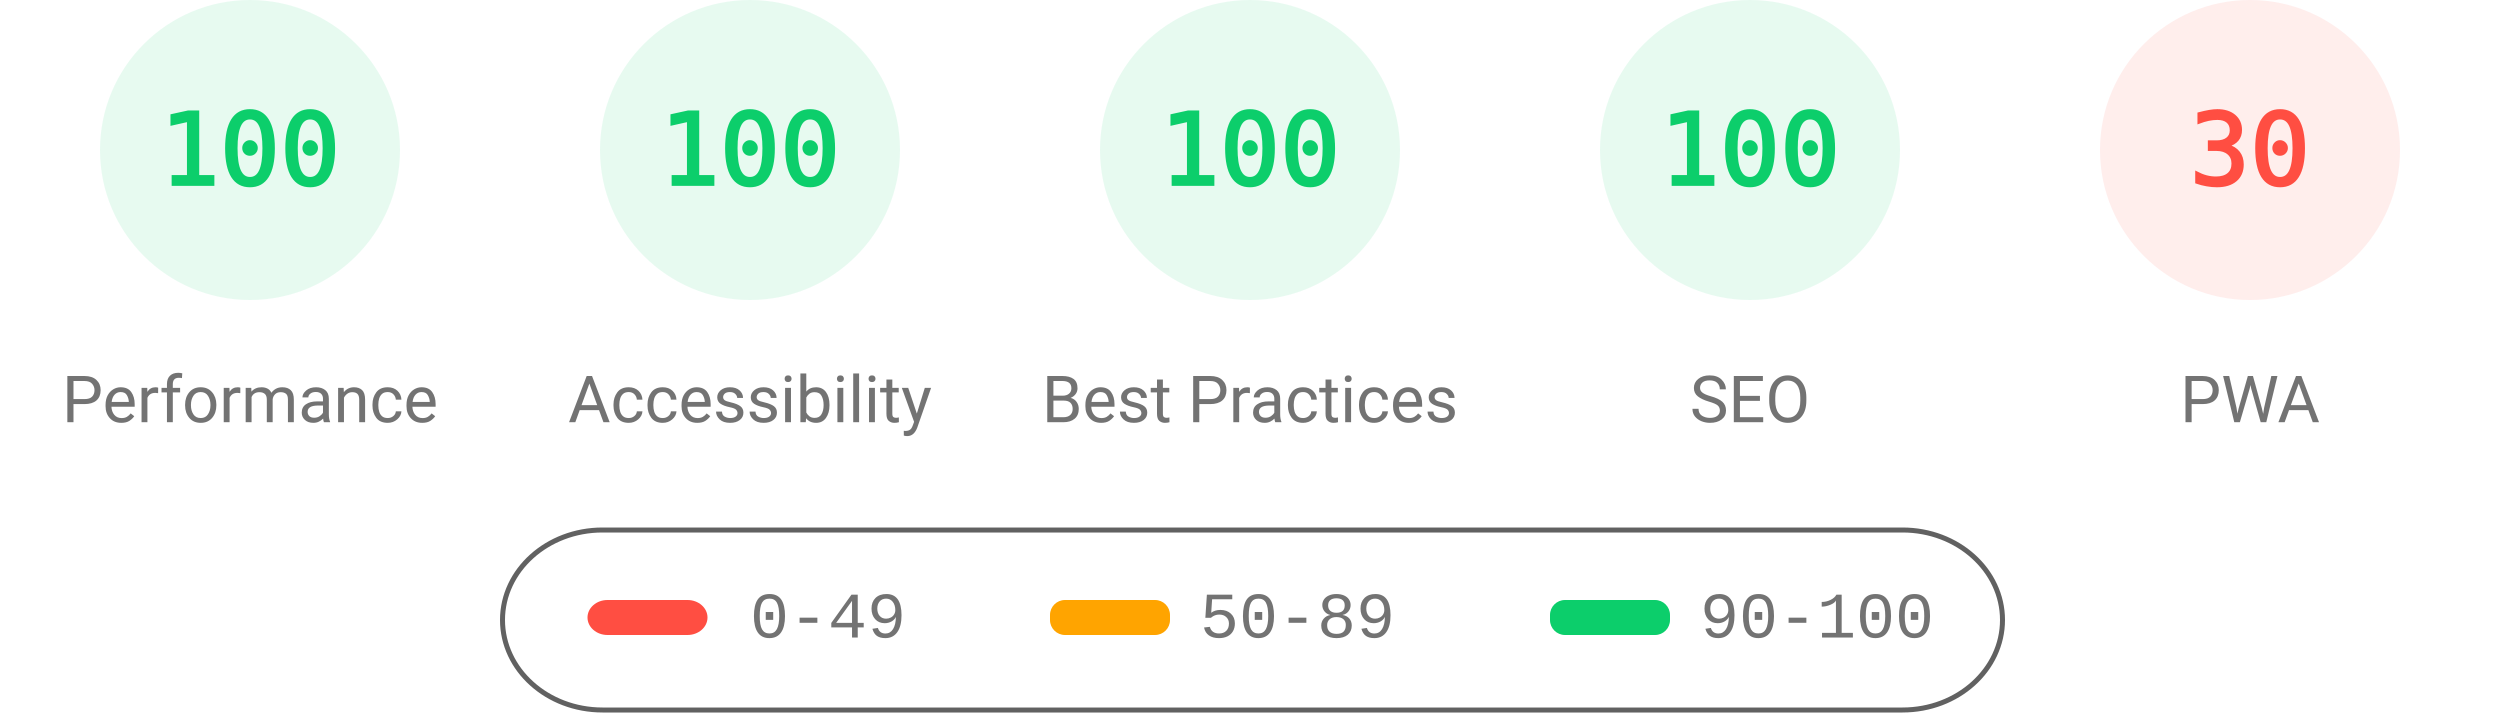
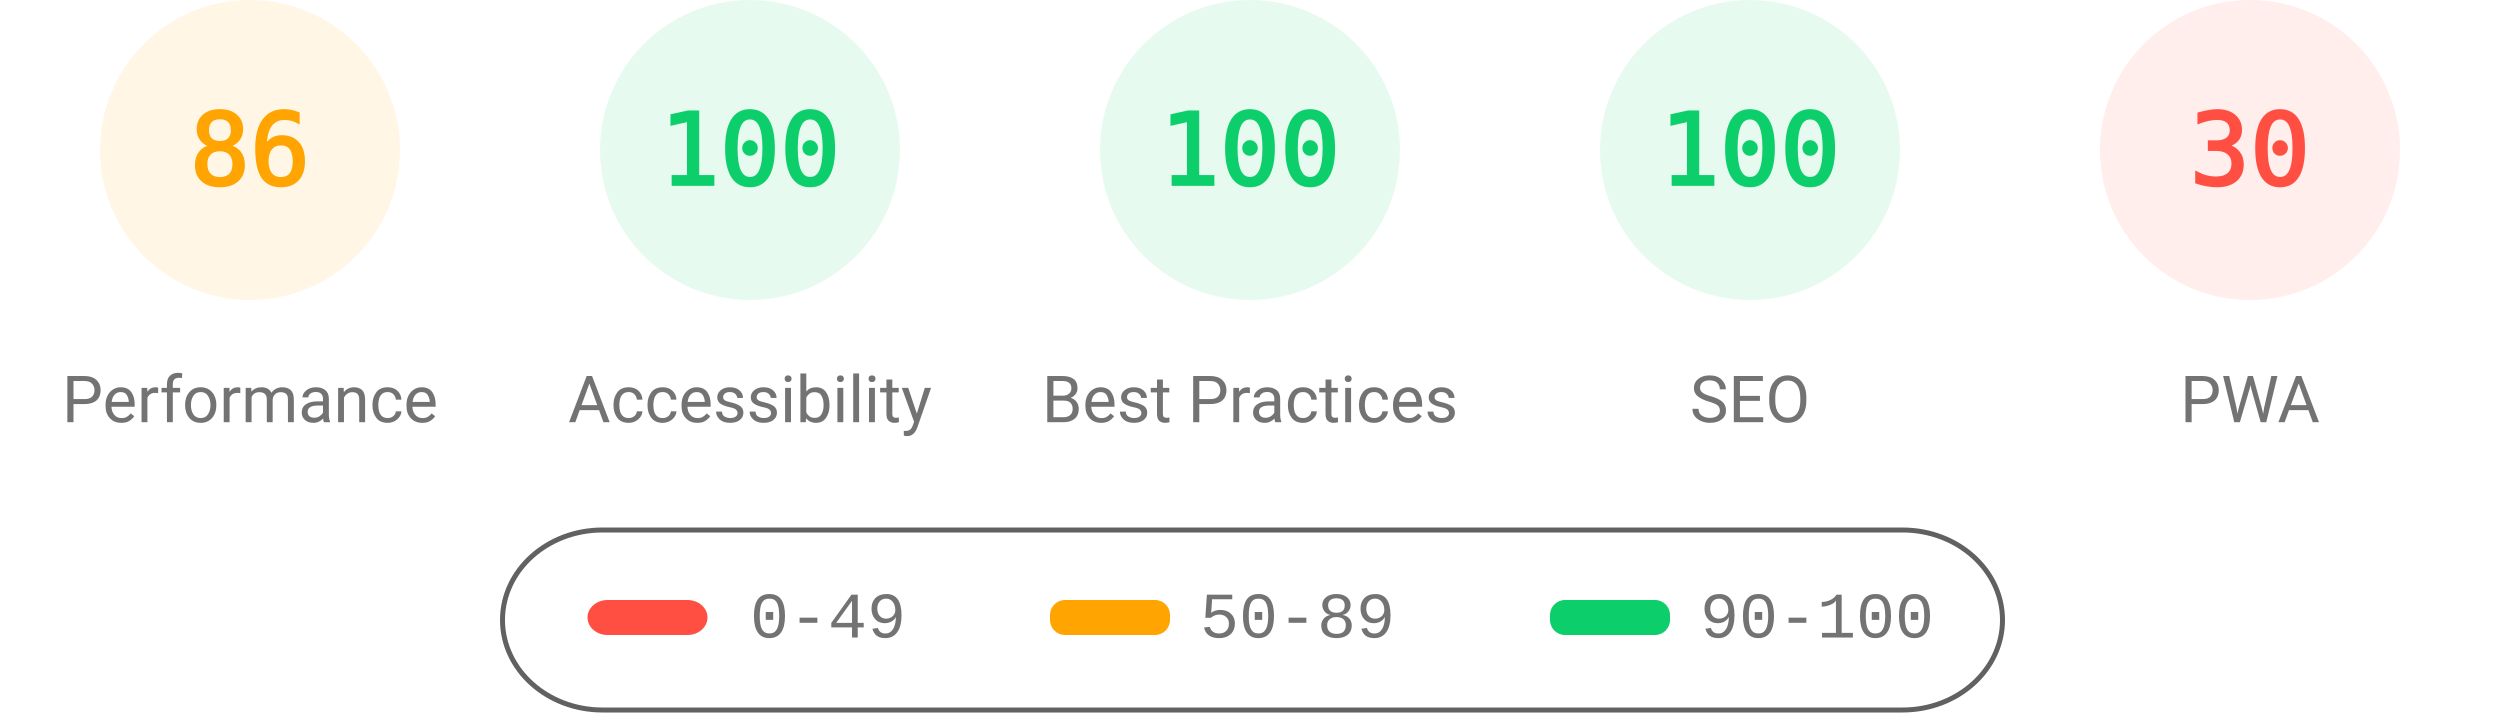
<svg xmlns="http://www.w3.org/2000/svg" fill="none" width="1000" height="285">
  <style>.gauge-base{opacity:.1}.gauge-arc{fill:none;animation-delay:250ms;stroke-linecap:round;transform:rotate(-90deg);transform-origin:100px 60px;animation:load-gauge 1s ease forwards}.guage-text{font-size:40px;font-family:monospace;text-align:center}.guage-red{color:#ff4e42;fill:#ff4e42;stroke:#ff4e42}.guage-orange{color:#ffa400;fill:#ffa400;stroke:#ffa400}.guage-green{color:#0cce6b;fill:#0cce6b;stroke:#0cce6b}.guage-undefined{color:#5c5c5c;fill:#5c5c5c;stroke:#5c5c5c}.guage-title{color:#737373;fill:#737373;stroke:none;font-size:26px;line-height:26px;font-family:Roboto,Halvetica,Arial,sans-serif}@keyframes load-gauge{from{stroke-dasharray:0 352.858}}</style>
-   <svg class="guage-div guage-perf guage-green" viewBox="0 0 200 200" width="200" height="200">
+   <svg class="guage-div guage-perf guage-orange" viewBox="0 0 200 200" width="200" height="200">
    <circle class="gauge-base" r="56" cx="100" cy="60" stroke-width="8" />
-     <circle class="gauge-arc guage-arc-1" r="56" cx="100" cy="60" stroke-width="8" style="stroke-dasharray:351.858,351.858" />
-     <text class="guage-text" x="100" y="60" alignment-baseline="central" dominant-baseline="central" text-anchor="middle">100</text>
+     <circle class="gauge-arc guage-arc-1" r="56" cx="100" cy="60" stroke-width="8" style="stroke-dasharray:302.598,351.858" />
+     <text class="guage-text" x="100" y="60" alignment-baseline="central" dominant-baseline="central" text-anchor="middle">86</text>
    <text class="guage-title" x="100" y="160" alignment-baseline="central" dominant-baseline="central" text-anchor="middle">Performance</text>
  </svg>
  <svg class="guage-div guage-acc guage-green" viewBox="0 0 200 200" width="200" height="200" x="200">
    <circle class="gauge-base" r="56" cx="100" cy="60" stroke-width="8" />
    <circle class="gauge-arc guage-arc-2" r="56" cx="100" cy="60" stroke-width="8" style="stroke-dasharray:351.858,351.858" />
    <text class="guage-text" x="100" y="60" alignment-baseline="central" dominant-baseline="central" text-anchor="middle">100</text>
    <text class="guage-title" x="100" y="160" alignment-baseline="central" dominant-baseline="central" text-anchor="middle">Accessibility</text>
  </svg>
  <svg class="guage-div guage-best guage-green" viewBox="0 0 200 200" width="200" height="200" x="400">
    <circle class="gauge-base" r="56" cx="100" cy="60" stroke-width="8" />
    <circle class="gauge-arc guage-arc-3" r="56" cx="100" cy="60" stroke-width="8" style="stroke-dasharray:351.858,351.858" />
    <text class="guage-text" x="100" y="60" alignment-baseline="central" dominant-baseline="central" text-anchor="middle">100</text>
    <text class="guage-title" x="100" y="160" alignment-baseline="central" dominant-baseline="central" text-anchor="middle">Best Practices</text>
  </svg>
  <svg class="guage-div guage-seo guage-green" viewBox="0 0 200 200" width="200" height="200" x="600">
    <circle class="gauge-base" r="56" cx="100" cy="60" stroke-width="8" />
    <circle class="gauge-arc guage-arc-4" r="56" cx="100" cy="60" stroke-width="8" style="stroke-dasharray:351.858,351.858" />
    <text class="guage-text" x="100" y="60" alignment-baseline="central" dominant-baseline="central" text-anchor="middle">100</text>
    <text class="guage-title" x="100" y="160" alignment-baseline="central" dominant-baseline="central" text-anchor="middle">SEO</text>
  </svg>
  <svg class="guage-div guage-pwa guage-red" viewBox="0 0 200 200" width="200" height="200" x="800">
    <circle class="gauge-base" r="56" cx="100" cy="60" stroke-width="8" />
    <circle class="gauge-arc guage-arc-4" r="56" cx="100" cy="60" stroke-width="8" style="stroke-dasharray:105.557,351.858" />
    <text class="guage-text" x="100" y="60" alignment-baseline="central" dominant-baseline="central" text-anchor="middle">30</text>
    <text class="guage-title" x="100" y="160" alignment-baseline="central" dominant-baseline="central" text-anchor="middle">PWA</text>
  </svg>
  <svg width="604" height="76" x="200" y="210">
    <path fill="none" id="canvas_background" d="M-1-1h604v80H-1z" />
    <rect fill-opacity="0" stroke="#616161" stroke-width="2" rx="40" id="svg_2" height="72" width="600" y="2" x="1" fill="#000" />
    <rect stroke="#000" rx="8" id="svg_3" height="14" width="48" y="30" x="35" stroke-opacity="null" stroke-width="0" fill="#ff4e42" />
    <rect stroke="#000" rx="6" id="svg_4" height="14" width="48" y="30" x="220" stroke-opacity="null" stroke-width="0" fill="#ffa400" />
    <rect stroke="#000" rx="6" id="svg_5" height="14" width="48" y="30" x="420" stroke-opacity="null" stroke-width="0" fill="#0cce6b" />
    <text xml:space="preserve" text-anchor="start" font-family="'Courier New', Courier, monospace" font-size="26" id="svg_6" y="45" x="100" stroke-opacity="null" stroke-width="0" stroke="#000" fill="#737373">0-49</text>
    <text xml:space="preserve" text-anchor="start" font-family="'Courier New', Courier, monospace" font-size="26" id="svg_7" y="45" x="280" stroke-opacity="null" stroke-width="0" stroke="#000" fill="#737373">50-89</text>
    <text xml:space="preserve" text-anchor="start" font-family="'Courier New', Courier, monospace" font-size="26" id="svg_8" y="45" x="480" stroke-opacity="null" stroke-width="0" stroke="#000" fill="#737373">90-100</text>
  </svg>
</svg>
